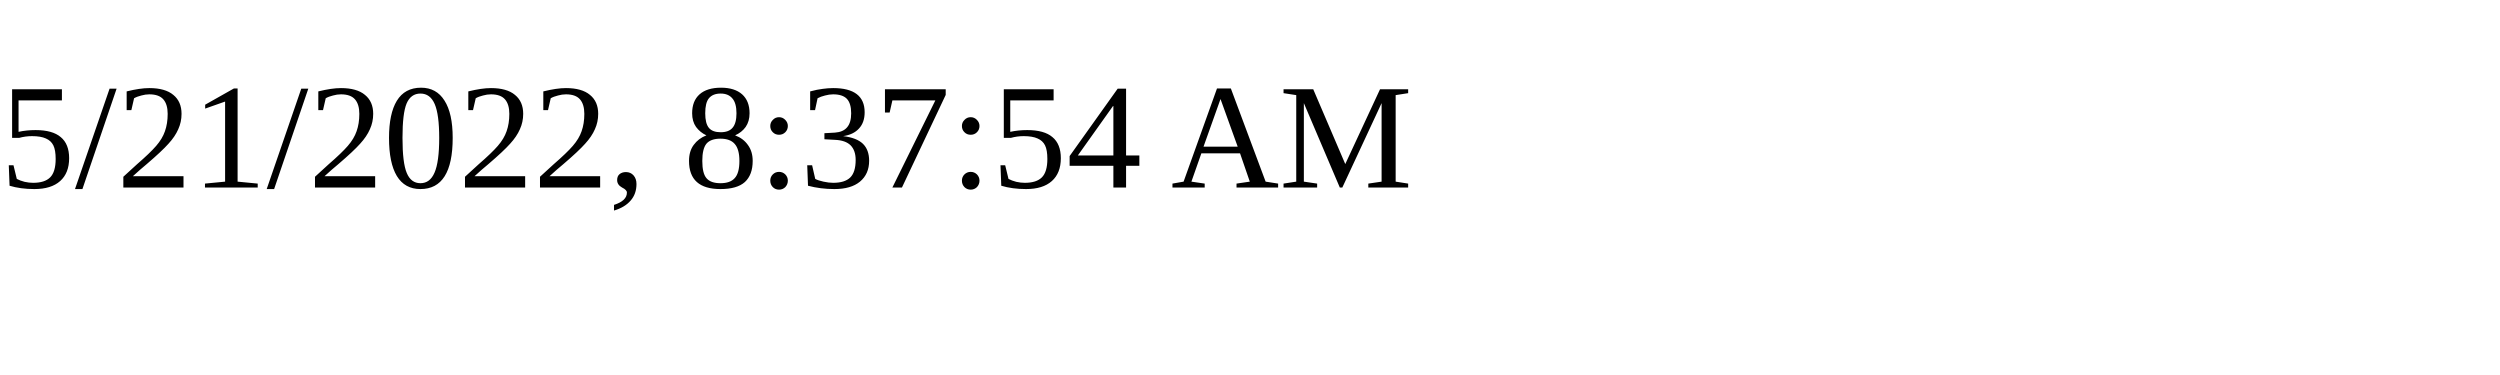
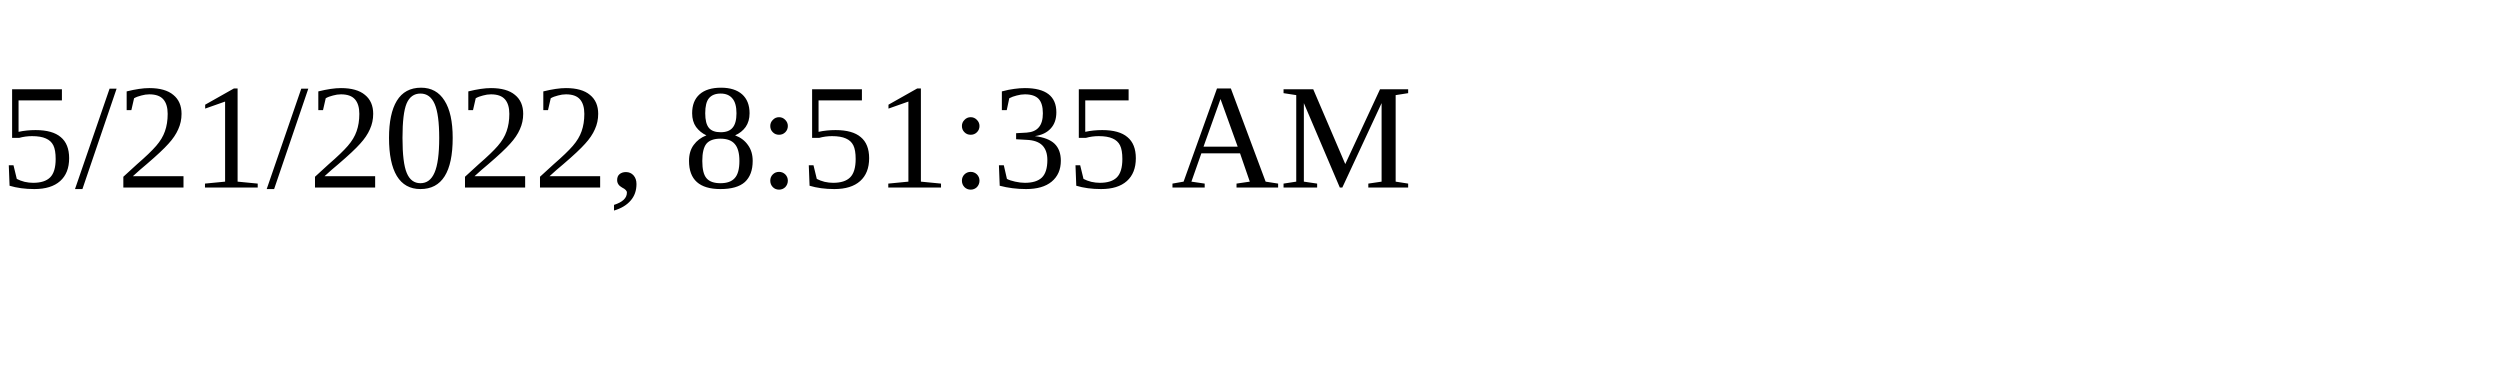
<svg xmlns="http://www.w3.org/2000/svg" height="30" width="200">
-   <text x="0" y="15">5/21/2022, 8:37:54 AM</text>
+   <text x="0" y="15">5/21/2022, 8:51:35 AM</text>
</svg>
